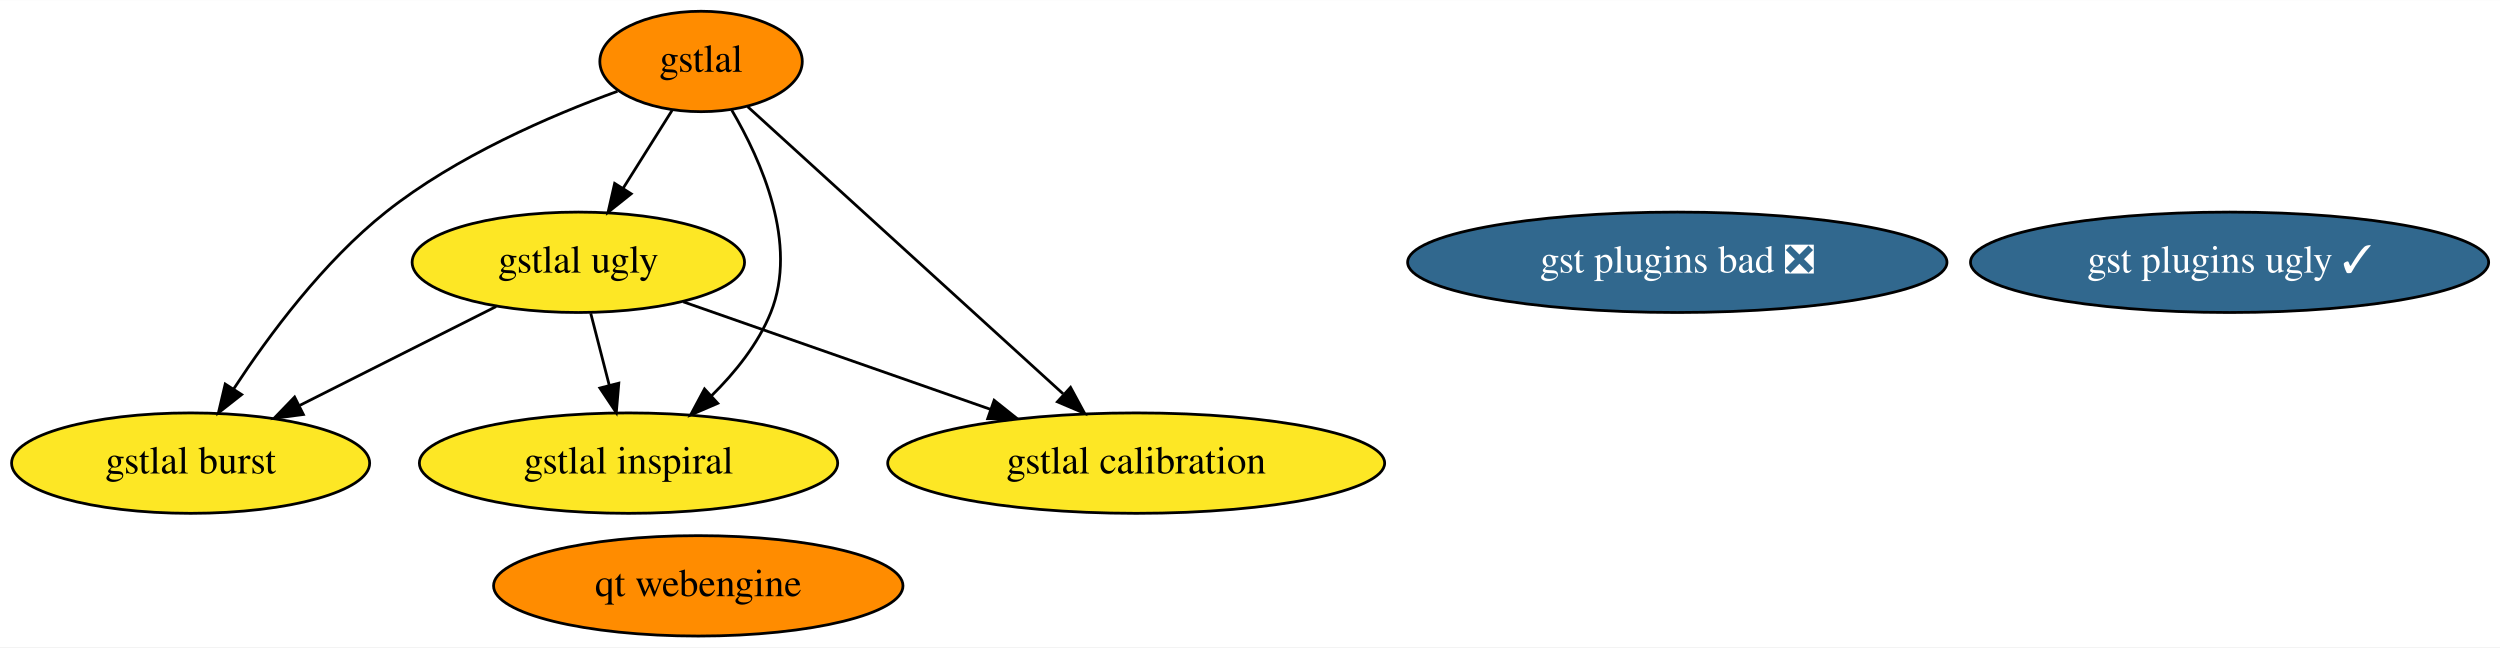
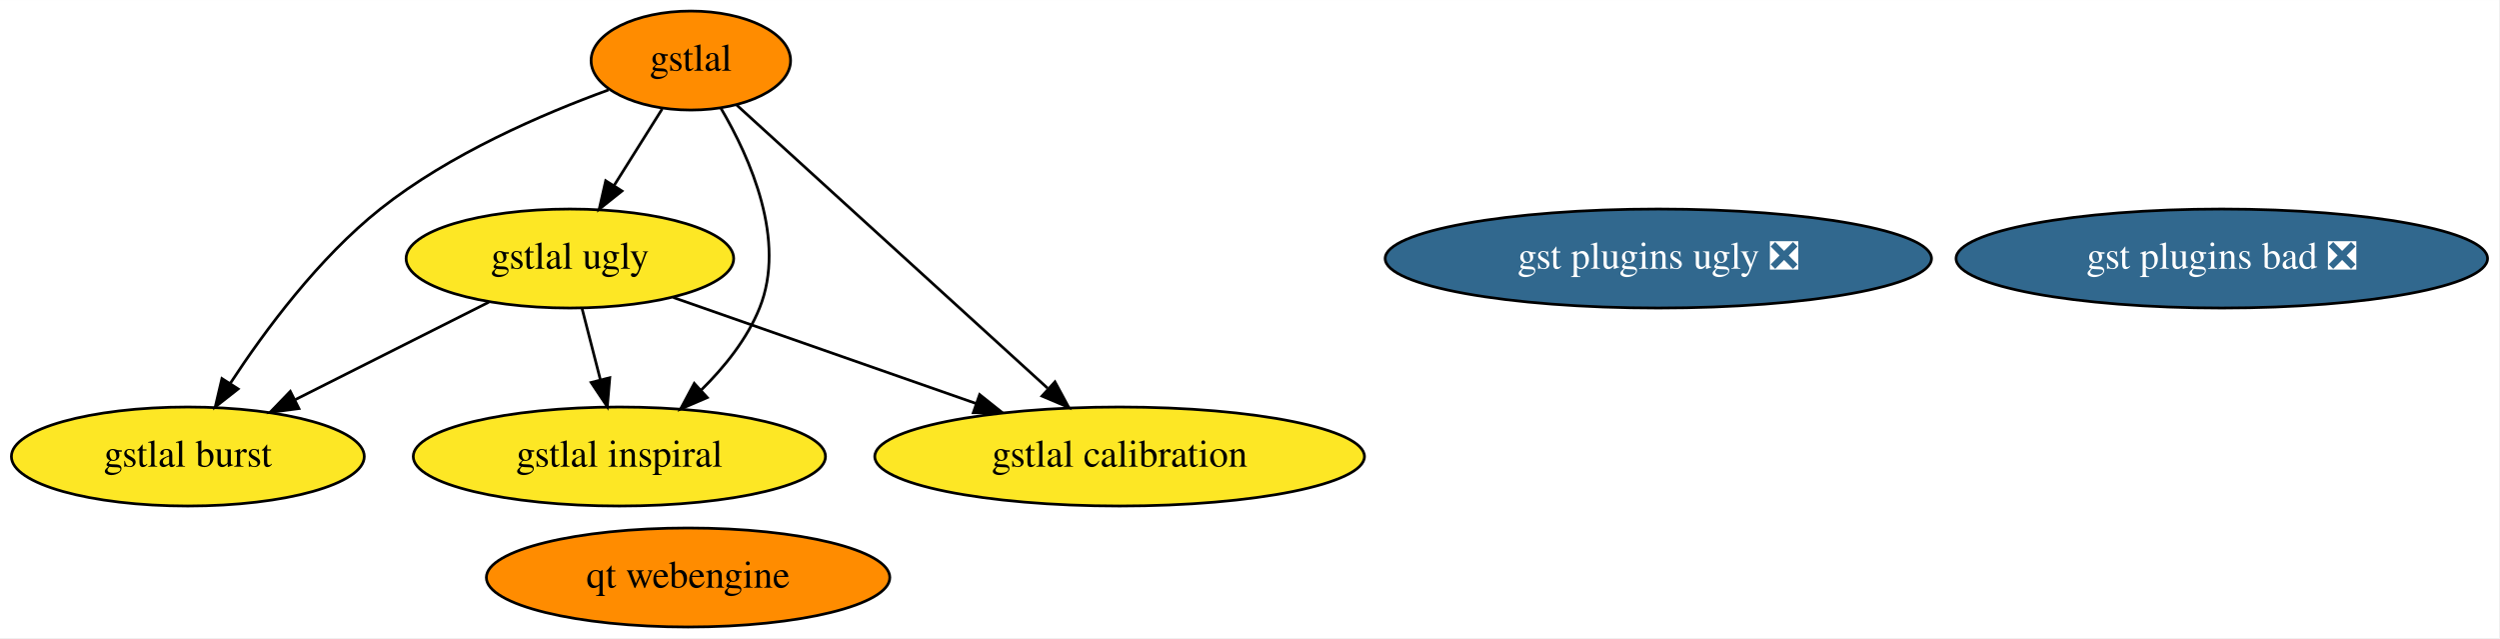
- <svg xmlns="http://www.w3.org/2000/svg" xmlns:xlink="http://www.w3.org/1999/xlink" width="896pt" height="232pt" viewBox="0.00 0.00 896.29 232.00">
+ <svg xmlns="http://www.w3.org/2000/svg" xmlns:xlink="http://www.w3.org/1999/xlink" width="909pt" height="232pt" viewBox="0.00 0.00 909.19 232.00">
  <g id="graph0" class="graph" transform="scale(1 1) rotate(0) translate(4 228)">
-     <polygon fill="white" stroke="none" points="-4,4 -4,-228 892.29,-228 892.29,4 -4,4" />
+     <polygon fill="white" stroke="none" points="-4,4 -4,-228 905.19,-228 905.19,4 -4,4" />
    <g id="node1" class="node">
      <g id="a_node1">
        <a xlink:href="https://github.com/conda-forge/gstlal-feedstock" xlink:title="gstlal">
          <ellipse fill="#ff8c00" stroke="black" cx="247.34" cy="-206" rx="36.29" ry="18" />
          <text text-anchor="middle" x="247.34" y="-202.3" font-family="Times,serif" font-size="14.00">gstlal</text>
        </a>
      </g>
    </g>
    <g id="node2" class="node">
      <g id="a_node2">
        <a xlink:href="https://github.com/conda-forge/gstlal-ugly-feedstock" xlink:title="gstlal ugly">
          <ellipse fill="#fde725" stroke="black" cx="203.34" cy="-134" rx="59.59" ry="18" />
          <text text-anchor="middle" x="203.34" y="-130.3" font-family="Times,serif" font-size="14.00">gstlal ugly</text>
        </a>
      </g>
    </g>
    <g id="edge4" class="edge">
      <path fill="none" stroke="black" d="M236.92,-188.41C231.68,-180.08 225.22,-169.8 219.37,-160.49" />
      <polygon fill="black" stroke="black" points="222.29,-158.56 214,-151.96 216.36,-162.29 222.29,-158.56" />
    </g>
    <g id="node3" class="node">
      <g id="a_node3">
        <a xlink:href="https://github.com/conda-forge/gstlal-burst-feedstock" xlink:title="gstlal burst">
          <ellipse fill="#fde725" stroke="black" cx="64.34" cy="-62" rx="64.19" ry="18" />
          <text text-anchor="middle" x="64.34" y="-58.3" font-family="Times,serif" font-size="14.00">gstlal burst</text>
        </a>
      </g>
    </g>
    <g id="edge1" class="edge">
      <path fill="none" stroke="black" d="M217.38,-195.31C193.3,-186.55 159.45,-171.95 134.34,-152 112.02,-134.26 92.53,-108.06 79.82,-88.67" />
      <polygon fill="black" stroke="black" points="82.64,-86.58 74.31,-80.04 76.74,-90.35 82.64,-86.58" />
    </g>
    <g id="node4" class="node">
      <g id="a_node4">
        <a xlink:href="https://github.com/conda-forge/gstlal-inspiral-feedstock" xlink:title="gstlal inspiral">
          <ellipse fill="#fde725" stroke="black" cx="221.34" cy="-62" rx="74.99" ry="18" />
          <text text-anchor="middle" x="221.34" y="-58.3" font-family="Times,serif" font-size="14.00">gstlal inspiral</text>
        </a>
      </g>
    </g>
    <g id="edge3" class="edge">
      <path fill="none" stroke="black" d="M258.33,-188.57C269,-170.43 282.24,-140.56 272.34,-116 267.8,-104.73 259.59,-94.52 251.07,-86.13" />
      <polygon fill="black" stroke="black" points="253.32,-83.44 243.58,-79.26 248.58,-88.6 253.32,-83.44" />
    </g>
    <g id="node5" class="node">
      <g id="a_node5">
        <a xlink:href="https://github.com/conda-forge/gstlal-calibration-feedstock" xlink:title="gstlal calibration">
          <ellipse fill="#fde725" stroke="black" cx="403.34" cy="-62" rx="89.08" ry="18" />
          <text text-anchor="middle" x="403.34" y="-58.3" font-family="Times,serif" font-size="14.00">gstlal calibration</text>
        </a>
      </g>
    </g>
    <g id="edge2" class="edge">
      <path fill="none" stroke="black" d="M264.04,-189.8C291.14,-165.14 344.91,-116.19 377.14,-86.85" />
      <polygon fill="black" stroke="black" points="379.81,-89.16 384.85,-79.84 375.09,-83.98 379.81,-89.16" />
    </g>
    <g id="edge5" class="edge">
      <path fill="none" stroke="black" d="M173.87,-118.15C153.37,-107.83 125.82,-93.96 103.48,-82.71" />
      <polygon fill="black" stroke="black" points="104.76,-79.44 94.26,-78.07 101.62,-85.69 104.76,-79.44" />
    </g>
    <g id="edge7" class="edge">
      <path fill="none" stroke="black" d="M207.79,-115.7C209.8,-107.9 212.21,-98.51 214.45,-89.83" />
      <polygon fill="black" stroke="black" points="217.85,-90.66 216.95,-80.1 211.07,-88.92 217.85,-90.66" />
    </g>
    <g id="edge6" class="edge">
      <path fill="none" stroke="black" d="M240.96,-119.83C272.1,-108.94 316.66,-93.34 351.23,-81.24" />
      <polygon fill="black" stroke="black" points="352.41,-84.53 360.69,-77.93 350.1,-77.93 352.41,-84.53" />
    </g>
    <g id="node6" class="node">
      <g id="a_node6">
-         <a xlink:href="https://github.com/conda-forge/gst-plugins-ugly-feedstock/pull/18" xlink:title="gst plugins ugly ✓">
-           <ellipse fill="#31688e" stroke="black" cx="795.34" cy="-134" rx="92.88" ry="18" />
-           <text text-anchor="middle" x="795.34" y="-130.3" font-family="Times,serif" font-size="14.00" fill="white">gst plugins ugly ✓</text>
+         <a xlink:href="https://github.com/conda-forge/gst-plugins-ugly-feedstock/pull/18" xlink:title="gst plugins ugly ❎">
+           <ellipse fill="#31688e" stroke="black" cx="599.34" cy="-134" rx="99.38" ry="18" />
+           <text text-anchor="middle" x="599.34" y="-130.3" font-family="Times,serif" font-size="14.00" fill="white">gst plugins ugly ❎</text>
        </a>
      </g>
    </g>
    <g id="node7" class="node">
      <g id="a_node7">
        <a xlink:href="https://github.com/conda-forge/gst-plugins-bad-feedstock/pull/20" xlink:title="gst plugins bad ❎">
-           <ellipse fill="#31688e" stroke="black" cx="597.34" cy="-134" rx="96.68" ry="18" />
-           <text text-anchor="middle" x="597.34" y="-130.3" font-family="Times,serif" font-size="14.00" fill="white">gst plugins bad ❎</text>
+           <ellipse fill="#31688e" stroke="black" cx="804.34" cy="-134" rx="96.68" ry="18" />
+           <text text-anchor="middle" x="804.34" y="-130.3" font-family="Times,serif" font-size="14.00" fill="white">gst plugins bad ❎</text>
        </a>
      </g>
    </g>
    <g id="node8" class="node">
      <g id="a_node8">
        <a xlink:href="https://github.com/conda-forge/qt-webengine-feedstock" xlink:title="qt webengine">
          <ellipse fill="#ff8c00" stroke="black" cx="246.34" cy="-18" rx="73.39" ry="18" />
          <text text-anchor="middle" x="246.34" y="-14.3" font-family="Times,serif" font-size="14.00">qt webengine</text>
        </a>
      </g>
    </g>
  </g>
</svg>
